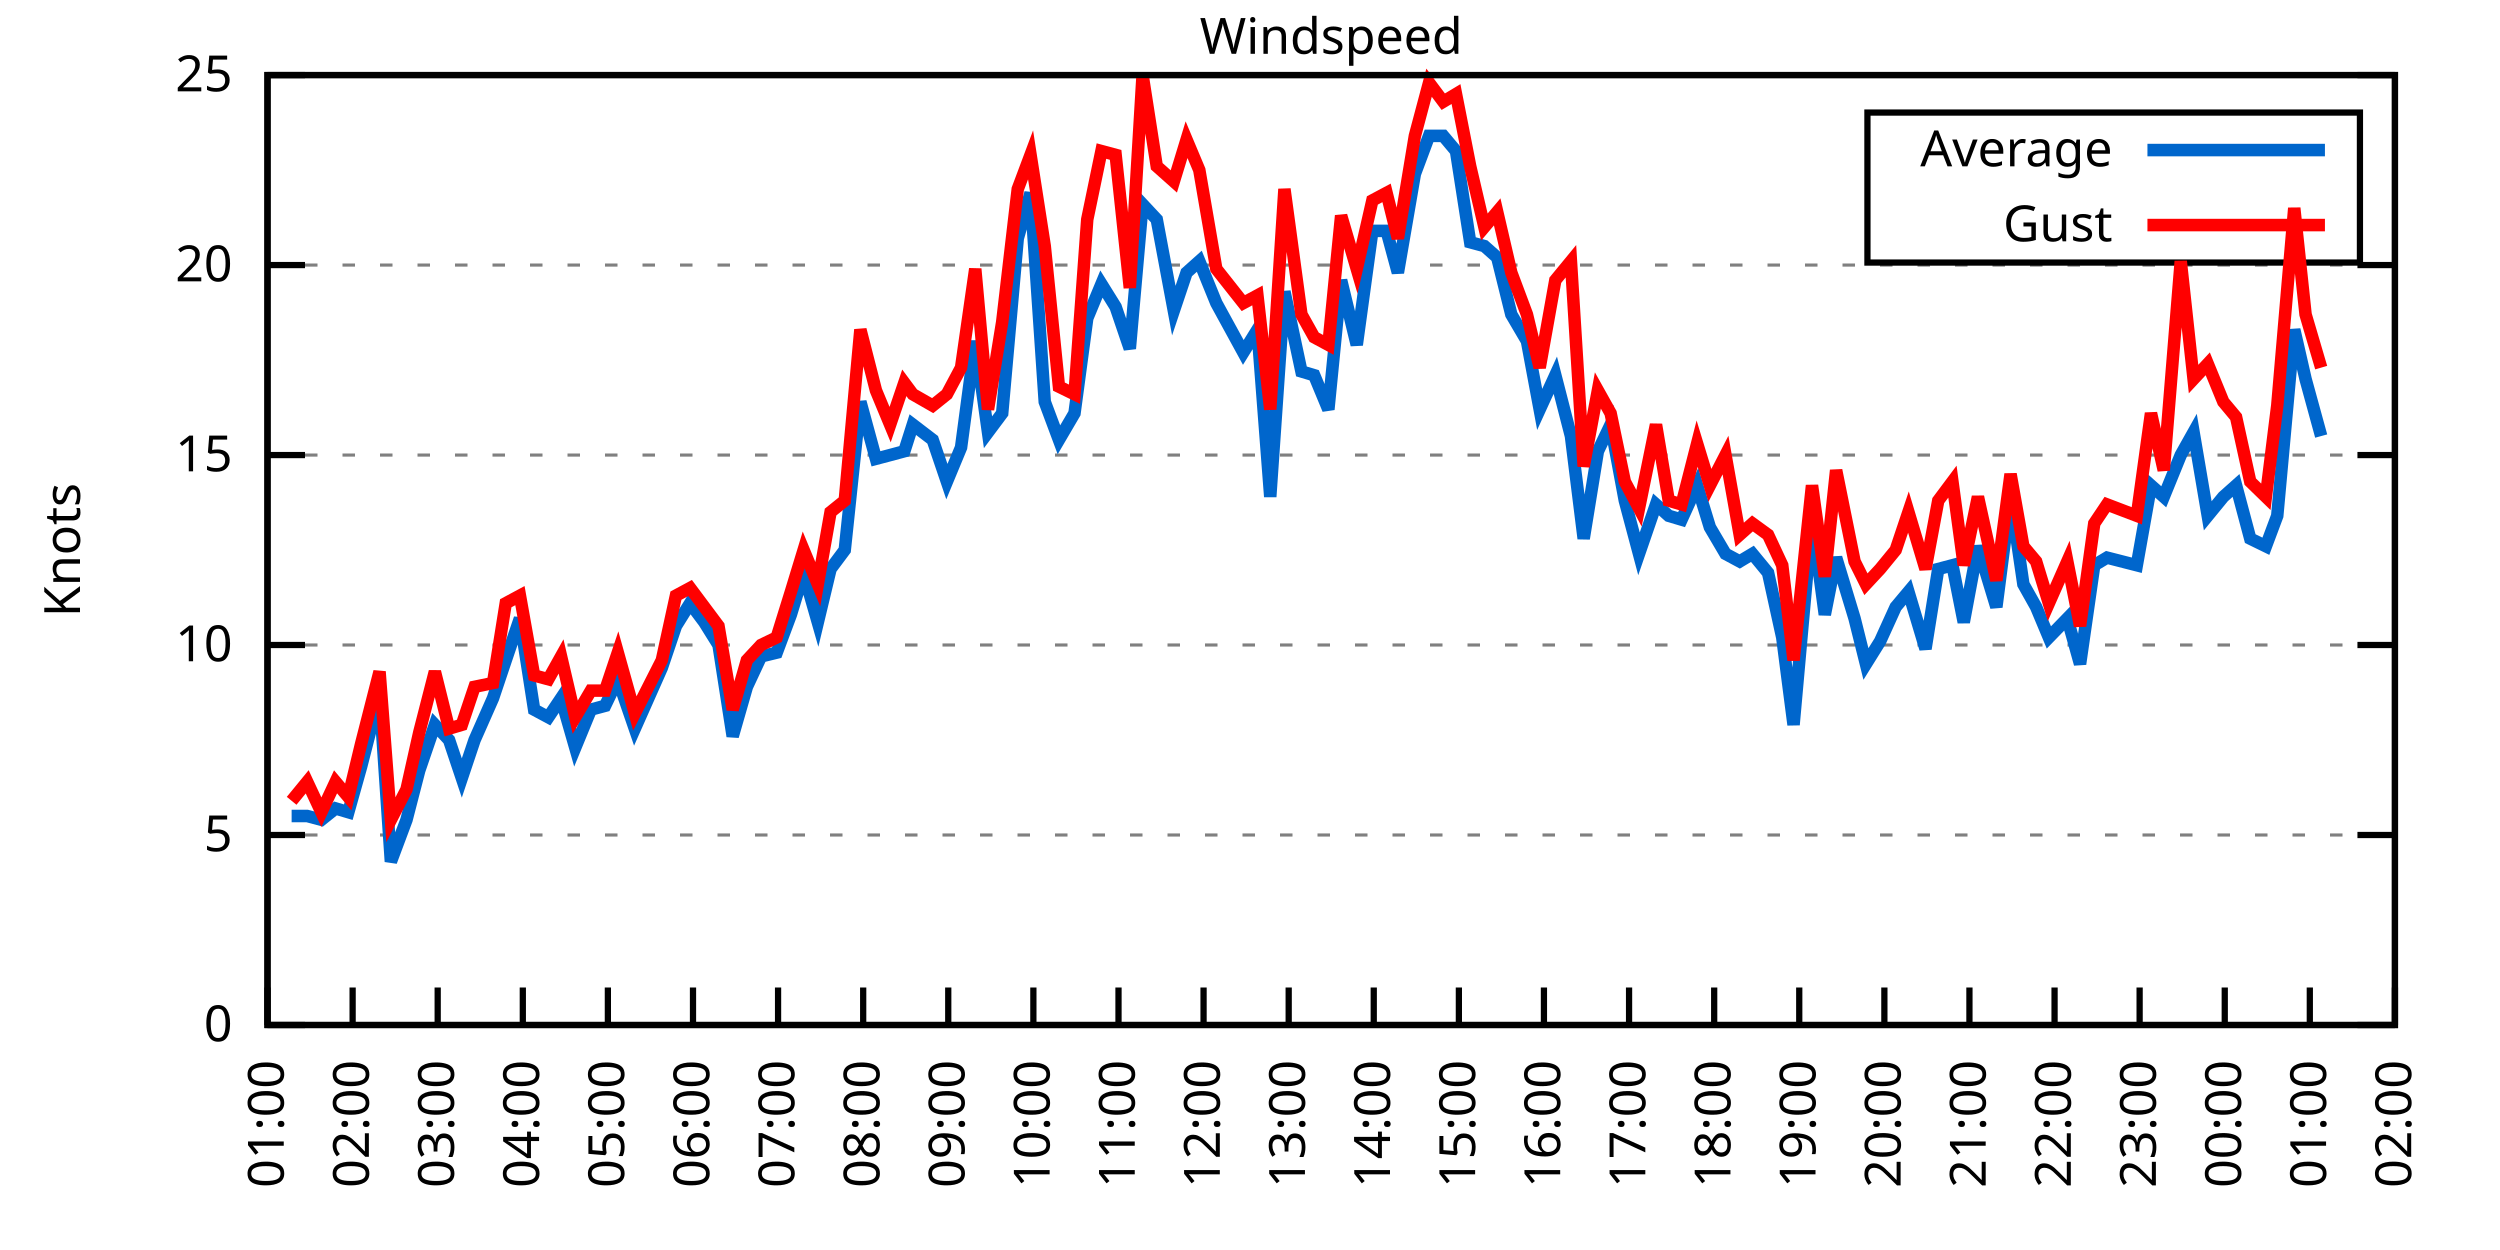
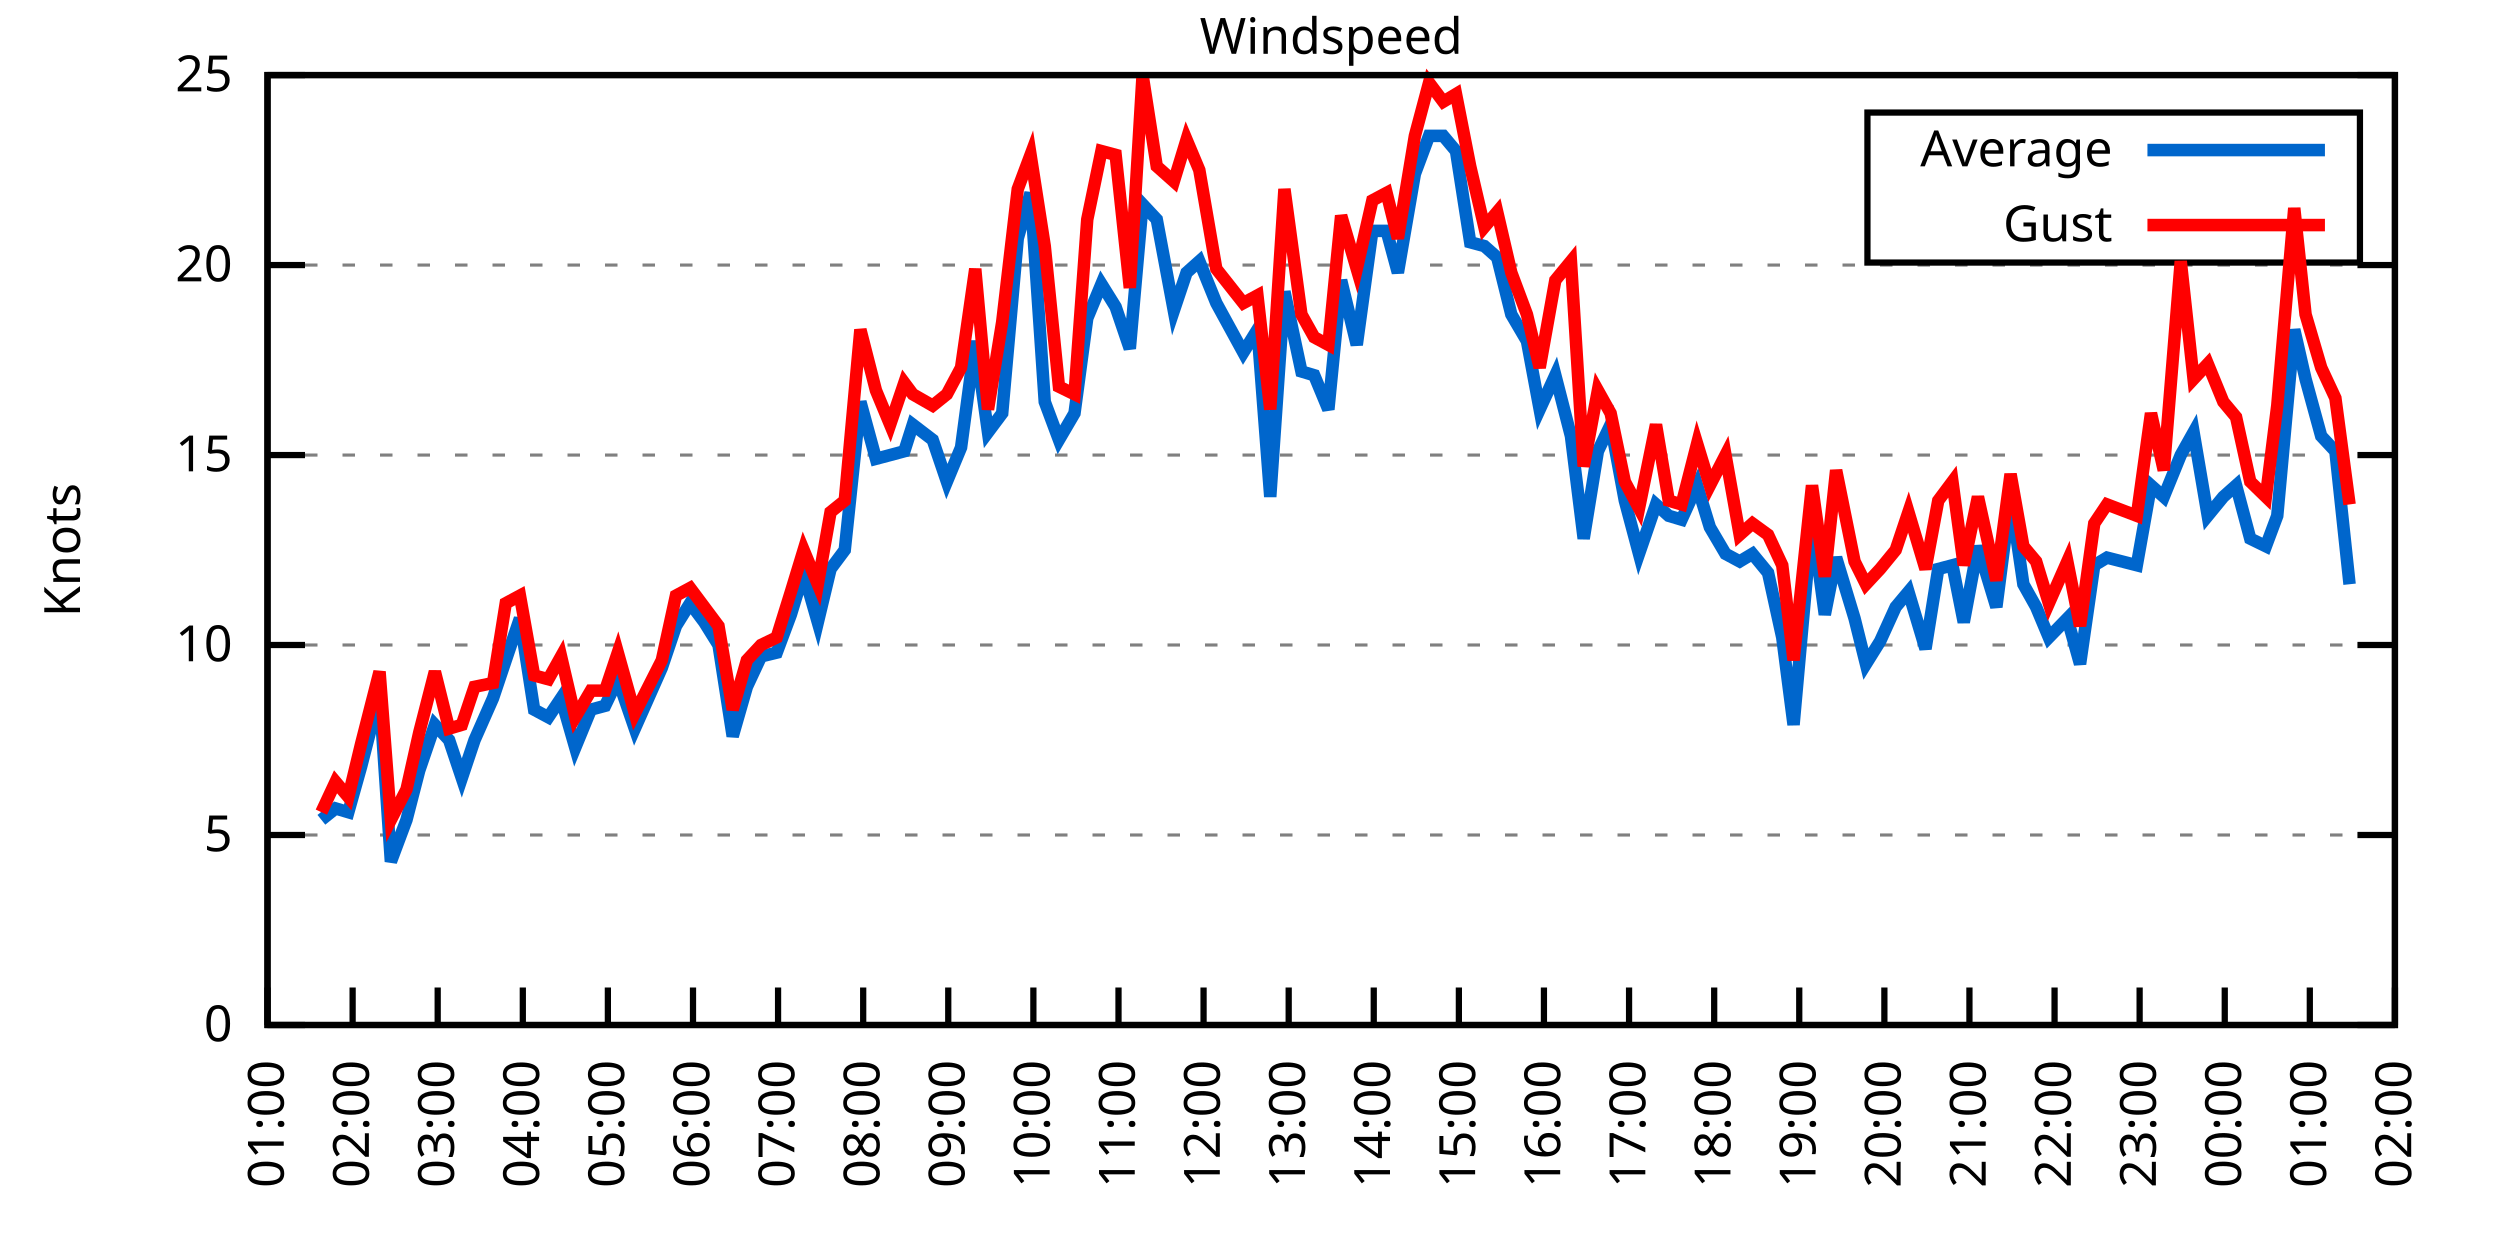
<svg xmlns="http://www.w3.org/2000/svg" xmlns:xlink="http://www.w3.org/1999/xlink" width="400" height="200" viewBox="0 0 400 200">
  <g id="gnuplot_canvas">
    <rect x="0" y="0" width="400" height="200" fill="none" />
    <defs>
      <circle id="gpDot" r="0.5" stroke-width="0.5" stroke="currentColor" />
      <path id="gpPt0" stroke-width="0.333" stroke="currentColor" d="M-1,0 h2 M0,-1 v2" />
      <path id="gpPt1" stroke-width="0.333" stroke="currentColor" d="M-1,-1 L1,1 M1,-1 L-1,1" />
      <path id="gpPt2" stroke-width="0.333" stroke="currentColor" d="M-1,0 L1,0 M0,-1 L0,1 M-1,-1 L1,1 M-1,1 L1,-1" />
      <rect id="gpPt3" stroke-width="0.333" stroke="currentColor" x="-1" y="-1" width="2" height="2" />
      <rect id="gpPt4" stroke-width="0.333" stroke="currentColor" fill="currentColor" x="-1" y="-1" width="2" height="2" />
      <circle id="gpPt5" stroke-width="0.333" stroke="currentColor" cx="0" cy="0" r="1" />
      <use xlink:href="#gpPt5" id="gpPt6" fill="currentColor" stroke="none" />
      <path id="gpPt7" stroke-width="0.333" stroke="currentColor" d="M0,-1.33 L-1.33,0.67 L1.33,0.67 z" />
      <use xlink:href="#gpPt7" id="gpPt8" fill="currentColor" stroke="none" />
      <use xlink:href="#gpPt7" id="gpPt9" stroke="currentColor" transform="rotate(180)" />
      <use xlink:href="#gpPt9" id="gpPt10" fill="currentColor" stroke="none" />
      <use xlink:href="#gpPt3" id="gpPt11" stroke="currentColor" transform="rotate(45)" />
      <use xlink:href="#gpPt11" id="gpPt12" fill="currentColor" stroke="none" />
      <path id="gpPt13" stroke-width="0.333" stroke="currentColor" d="M0,1.330 L1.265,0.411 L0.782,-1.067 L-0.782,-1.076 L-1.265,0.411 z" />
      <use xlink:href="#gpPt13" id="gpPt14" fill="currentColor" stroke="none" />
      <filter id="textbox" filterUnits="objectBoundingBox" x="0" y="0" height="1" width="1">
        <feFlood flood-color="white" flood-opacity="1" result="bgnd" />
        <feComposite in="SourceGraphic" in2="bgnd" operator="atop" />
      </filter>
      <filter id="greybox" filterUnits="objectBoundingBox" x="0" y="0" height="1" width="1">
        <feFlood flood-color="lightgrey" flood-opacity="1" result="grey" />
        <feComposite in="SourceGraphic" in2="grey" operator="atop" />
      </filter>
    </defs>
    <g fill="none" color="white" stroke="currentColor" stroke-width="1.00" stroke-linecap="butt" stroke-linejoin="miter">
</g>
    <g fill="none" color="black" stroke="currentColor" stroke-width="1.00" stroke-linecap="butt" stroke-linejoin="miter">
      <g stroke="none" shape-rendering="crispEdges">
        <polygon fill="rgb(255, 255, 255)" points="42.80,164.00 383.18,164.00 383.18,12.02 42.80,12.02 " />
      </g>
    </g>
    <g fill="none" color="black" stroke="currentColor" stroke-width="1.00" stroke-linecap="butt" stroke-linejoin="miter">
</g>
    <g fill="none" color="black" stroke="black" stroke-width="0.50" stroke-linecap="butt" stroke-linejoin="miter">
</g>
    <g fill="none" color="gray" stroke="currentColor" stroke-width="0.50" stroke-linecap="butt" stroke-linejoin="miter">
      <path stroke="gray" stroke-dasharray="2,4" class="gridline" d="M42.80,164.00 L383.19,164.00  " />
    </g>
    <g fill="none" color="gray" stroke="gray" stroke-width="1.00" stroke-linecap="butt" stroke-linejoin="miter">
</g>
    <g fill="none" color="black" stroke="currentColor" stroke-width="1.00" stroke-linecap="butt" stroke-linejoin="miter">
      <path stroke="black" d="M42.80,164.00 L48.80,164.00 M383.19,164.00 L377.19,164.00  " />
      <g transform="translate(37.20,166.60)" stroke="none" fill="black" font-family="Sans" font-size="8.00" text-anchor="end">
        <text>
          <tspan font-family="Sans"> 0</tspan>
        </text>
      </g>
    </g>
    <g fill="none" color="black" stroke="currentColor" stroke-width="1.00" stroke-linecap="butt" stroke-linejoin="miter">
</g>
    <g fill="none" color="black" stroke="black" stroke-width="0.50" stroke-linecap="butt" stroke-linejoin="miter">
</g>
    <g fill="none" color="gray" stroke="currentColor" stroke-width="0.50" stroke-linecap="butt" stroke-linejoin="miter">
      <path stroke="gray" stroke-dasharray="2,4" class="gridline" d="M42.80,133.60 L383.19,133.60  " />
    </g>
    <g fill="none" color="gray" stroke="gray" stroke-width="1.00" stroke-linecap="butt" stroke-linejoin="miter">
</g>
    <g fill="none" color="black" stroke="currentColor" stroke-width="1.00" stroke-linecap="butt" stroke-linejoin="miter">
      <path stroke="black" d="M42.80,133.60 L48.80,133.60 M383.19,133.60 L377.19,133.60  " />
      <g transform="translate(37.20,136.20)" stroke="none" fill="black" font-family="Sans" font-size="8.00" text-anchor="end">
        <text>
          <tspan font-family="Sans"> 5</tspan>
        </text>
      </g>
    </g>
    <g fill="none" color="black" stroke="currentColor" stroke-width="1.00" stroke-linecap="butt" stroke-linejoin="miter">
</g>
    <g fill="none" color="black" stroke="black" stroke-width="0.50" stroke-linecap="butt" stroke-linejoin="miter">
</g>
    <g fill="none" color="gray" stroke="currentColor" stroke-width="0.50" stroke-linecap="butt" stroke-linejoin="miter">
      <path stroke="gray" stroke-dasharray="2,4" class="gridline" d="M42.80,103.20 L383.19,103.20  " />
    </g>
    <g fill="none" color="gray" stroke="gray" stroke-width="1.00" stroke-linecap="butt" stroke-linejoin="miter">
</g>
    <g fill="none" color="black" stroke="currentColor" stroke-width="1.00" stroke-linecap="butt" stroke-linejoin="miter">
      <path stroke="black" d="M42.80,103.20 L48.80,103.20 M383.19,103.20 L377.19,103.20  " />
      <g transform="translate(37.20,105.80)" stroke="none" fill="black" font-family="Sans" font-size="8.00" text-anchor="end">
        <text>
          <tspan font-family="Sans"> 10</tspan>
        </text>
      </g>
    </g>
    <g fill="none" color="black" stroke="currentColor" stroke-width="1.00" stroke-linecap="butt" stroke-linejoin="miter">
</g>
    <g fill="none" color="black" stroke="black" stroke-width="0.50" stroke-linecap="butt" stroke-linejoin="miter">
</g>
    <g fill="none" color="gray" stroke="currentColor" stroke-width="0.50" stroke-linecap="butt" stroke-linejoin="miter">
      <path stroke="gray" stroke-dasharray="2,4" class="gridline" d="M42.80,72.81 L383.19,72.81  " />
    </g>
    <g fill="none" color="gray" stroke="gray" stroke-width="1.00" stroke-linecap="butt" stroke-linejoin="miter">
</g>
    <g fill="none" color="black" stroke="currentColor" stroke-width="1.00" stroke-linecap="butt" stroke-linejoin="miter">
      <path stroke="black" d="M42.80,72.81 L48.80,72.81 M383.19,72.81 L377.19,72.81  " />
      <g transform="translate(37.20,75.41)" stroke="none" fill="black" font-family="Sans" font-size="8.00" text-anchor="end">
        <text>
          <tspan font-family="Sans"> 15</tspan>
        </text>
      </g>
    </g>
    <g fill="none" color="black" stroke="currentColor" stroke-width="1.00" stroke-linecap="butt" stroke-linejoin="miter">
</g>
    <g fill="none" color="black" stroke="black" stroke-width="0.50" stroke-linecap="butt" stroke-linejoin="miter">
</g>
    <g fill="none" color="gray" stroke="currentColor" stroke-width="0.50" stroke-linecap="butt" stroke-linejoin="miter">
      <path stroke="gray" stroke-dasharray="2,4" class="gridline" d="M42.80,42.41 L383.19,42.41  " />
    </g>
    <g fill="none" color="gray" stroke="gray" stroke-width="1.00" stroke-linecap="butt" stroke-linejoin="miter">
</g>
    <g fill="none" color="black" stroke="currentColor" stroke-width="1.00" stroke-linecap="butt" stroke-linejoin="miter">
      <path stroke="black" d="M42.80,42.41 L48.80,42.41 M383.19,42.41 L377.19,42.41  " />
      <g transform="translate(37.20,45.01)" stroke="none" fill="black" font-family="Sans" font-size="8.00" text-anchor="end">
        <text>
          <tspan font-family="Sans"> 20</tspan>
        </text>
      </g>
    </g>
    <g fill="none" color="black" stroke="currentColor" stroke-width="1.00" stroke-linecap="butt" stroke-linejoin="miter">
</g>
    <g fill="none" color="black" stroke="black" stroke-width="0.50" stroke-linecap="butt" stroke-linejoin="miter">
</g>
    <g fill="none" color="gray" stroke="currentColor" stroke-width="0.50" stroke-linecap="butt" stroke-linejoin="miter">
      <path stroke="gray" stroke-dasharray="2,4" class="gridline" d="M42.80,12.01 L383.19,12.01  " />
    </g>
    <g fill="none" color="gray" stroke="gray" stroke-width="1.00" stroke-linecap="butt" stroke-linejoin="miter">
</g>
    <g fill="none" color="black" stroke="currentColor" stroke-width="1.00" stroke-linecap="butt" stroke-linejoin="miter">
      <path stroke="black" d="M42.80,12.01 L48.80,12.01 M383.19,12.01 L377.19,12.01  " />
      <g transform="translate(37.20,14.61)" stroke="none" fill="black" font-family="Sans" font-size="8.00" text-anchor="end">
        <text>
          <tspan font-family="Sans"> 25</tspan>
        </text>
      </g>
    </g>
    <g fill="none" color="black" stroke="currentColor" stroke-width="1.00" stroke-linecap="butt" stroke-linejoin="miter">
      <path stroke="black" d="M42.80,164.00 L42.80,158.00  " />
      <g transform="translate(45.40,169.60) rotate(270.00)" stroke="none" fill="black" font-family="Sans" font-size="8.00" text-anchor="end">
        <text>
          <tspan font-family="Sans">01:00</tspan>
        </text>
      </g>
    </g>
    <g fill="none" color="black" stroke="currentColor" stroke-width="1.00" stroke-linecap="butt" stroke-linejoin="miter">
      <path stroke="black" d="M56.42,164.00 L56.42,158.00  " />
      <g transform="translate(59.02,169.60) rotate(270.00)" stroke="none" fill="black" font-family="Sans" font-size="8.00" text-anchor="end">
        <text>
          <tspan font-family="Sans">02:00</tspan>
        </text>
      </g>
    </g>
    <g fill="none" color="black" stroke="currentColor" stroke-width="1.00" stroke-linecap="butt" stroke-linejoin="miter">
      <path stroke="black" d="M70.03,164.00 L70.03,158.00  " />
      <g transform="translate(72.63,169.60) rotate(270.00)" stroke="none" fill="black" font-family="Sans" font-size="8.00" text-anchor="end">
        <text>
          <tspan font-family="Sans">03:00</tspan>
        </text>
      </g>
    </g>
    <g fill="none" color="black" stroke="currentColor" stroke-width="1.00" stroke-linecap="butt" stroke-linejoin="miter">
      <path stroke="black" d="M83.65,164.00 L83.65,158.00  " />
      <g transform="translate(86.25,169.60) rotate(270.00)" stroke="none" fill="black" font-family="Sans" font-size="8.00" text-anchor="end">
        <text>
          <tspan font-family="Sans">04:00</tspan>
        </text>
      </g>
    </g>
    <g fill="none" color="black" stroke="currentColor" stroke-width="1.00" stroke-linecap="butt" stroke-linejoin="miter">
      <path stroke="black" d="M97.26,164.00 L97.26,158.00  " />
      <g transform="translate(99.86,169.60) rotate(270.00)" stroke="none" fill="black" font-family="Sans" font-size="8.00" text-anchor="end">
        <text>
          <tspan font-family="Sans">05:00</tspan>
        </text>
      </g>
    </g>
    <g fill="none" color="black" stroke="currentColor" stroke-width="1.00" stroke-linecap="butt" stroke-linejoin="miter">
      <path stroke="black" d="M110.88,164.00 L110.88,158.00  " />
      <g transform="translate(113.48,169.60) rotate(270.00)" stroke="none" fill="black" font-family="Sans" font-size="8.00" text-anchor="end">
        <text>
          <tspan font-family="Sans">06:00</tspan>
        </text>
      </g>
    </g>
    <g fill="none" color="black" stroke="currentColor" stroke-width="1.00" stroke-linecap="butt" stroke-linejoin="miter">
      <path stroke="black" d="M124.49,164.00 L124.49,158.00  " />
      <g transform="translate(127.09,169.60) rotate(270.00)" stroke="none" fill="black" font-family="Sans" font-size="8.00" text-anchor="end">
        <text>
          <tspan font-family="Sans">07:00</tspan>
        </text>
      </g>
    </g>
    <g fill="none" color="black" stroke="currentColor" stroke-width="1.00" stroke-linecap="butt" stroke-linejoin="miter">
      <path stroke="black" d="M138.11,164.00 L138.11,158.00  " />
      <g transform="translate(140.71,169.60) rotate(270.00)" stroke="none" fill="black" font-family="Sans" font-size="8.00" text-anchor="end">
        <text>
          <tspan font-family="Sans">08:00</tspan>
        </text>
      </g>
    </g>
    <g fill="none" color="black" stroke="currentColor" stroke-width="1.00" stroke-linecap="butt" stroke-linejoin="miter">
      <path stroke="black" d="M151.72,164.00 L151.72,158.00  " />
      <g transform="translate(154.32,169.60) rotate(270.00)" stroke="none" fill="black" font-family="Sans" font-size="8.00" text-anchor="end">
        <text>
          <tspan font-family="Sans">09:00</tspan>
        </text>
      </g>
    </g>
    <g fill="none" color="black" stroke="currentColor" stroke-width="1.00" stroke-linecap="butt" stroke-linejoin="miter">
      <path stroke="black" d="M165.34,164.00 L165.34,158.00  " />
      <g transform="translate(167.94,169.60) rotate(270.00)" stroke="none" fill="black" font-family="Sans" font-size="8.00" text-anchor="end">
        <text>
          <tspan font-family="Sans">10:00</tspan>
        </text>
      </g>
    </g>
    <g fill="none" color="black" stroke="currentColor" stroke-width="1.00" stroke-linecap="butt" stroke-linejoin="miter">
      <path stroke="black" d="M178.96,164.00 L178.96,158.00  " />
      <g transform="translate(181.56,169.60) rotate(270.00)" stroke="none" fill="black" font-family="Sans" font-size="8.00" text-anchor="end">
        <text>
          <tspan font-family="Sans">11:00</tspan>
        </text>
      </g>
    </g>
    <g fill="none" color="black" stroke="currentColor" stroke-width="1.00" stroke-linecap="butt" stroke-linejoin="miter">
      <path stroke="black" d="M192.57,164.00 L192.57,158.00  " />
      <g transform="translate(195.17,169.60) rotate(270.00)" stroke="none" fill="black" font-family="Sans" font-size="8.00" text-anchor="end">
        <text>
          <tspan font-family="Sans">12:00</tspan>
        </text>
      </g>
    </g>
    <g fill="none" color="black" stroke="currentColor" stroke-width="1.00" stroke-linecap="butt" stroke-linejoin="miter">
      <path stroke="black" d="M206.19,164.00 L206.19,158.00  " />
      <g transform="translate(208.79,169.60) rotate(270.00)" stroke="none" fill="black" font-family="Sans" font-size="8.00" text-anchor="end">
        <text>
          <tspan font-family="Sans">13:00</tspan>
        </text>
      </g>
    </g>
    <g fill="none" color="black" stroke="currentColor" stroke-width="1.00" stroke-linecap="butt" stroke-linejoin="miter">
      <path stroke="black" d="M219.80,164.00 L219.80,158.00  " />
      <g transform="translate(222.40,169.60) rotate(270.00)" stroke="none" fill="black" font-family="Sans" font-size="8.00" text-anchor="end">
        <text>
          <tspan font-family="Sans">14:00</tspan>
        </text>
      </g>
    </g>
    <g fill="none" color="black" stroke="currentColor" stroke-width="1.00" stroke-linecap="butt" stroke-linejoin="miter">
      <path stroke="black" d="M233.42,164.00 L233.42,158.00  " />
      <g transform="translate(236.02,169.60) rotate(270.00)" stroke="none" fill="black" font-family="Sans" font-size="8.00" text-anchor="end">
        <text>
          <tspan font-family="Sans">15:00</tspan>
        </text>
      </g>
    </g>
    <g fill="none" color="black" stroke="currentColor" stroke-width="1.00" stroke-linecap="butt" stroke-linejoin="miter">
      <path stroke="black" d="M247.03,164.00 L247.03,158.00  " />
      <g transform="translate(249.63,169.60) rotate(270.00)" stroke="none" fill="black" font-family="Sans" font-size="8.00" text-anchor="end">
        <text>
          <tspan font-family="Sans">16:00</tspan>
        </text>
      </g>
    </g>
    <g fill="none" color="black" stroke="currentColor" stroke-width="1.00" stroke-linecap="butt" stroke-linejoin="miter">
      <path stroke="black" d="M260.65,164.00 L260.65,158.00  " />
      <g transform="translate(263.25,169.60) rotate(270.00)" stroke="none" fill="black" font-family="Sans" font-size="8.00" text-anchor="end">
        <text>
          <tspan font-family="Sans">17:00</tspan>
        </text>
      </g>
    </g>
    <g fill="none" color="black" stroke="currentColor" stroke-width="1.00" stroke-linecap="butt" stroke-linejoin="miter">
      <path stroke="black" d="M274.27,164.00 L274.27,158.00  " />
      <g transform="translate(276.87,169.60) rotate(270.00)" stroke="none" fill="black" font-family="Sans" font-size="8.00" text-anchor="end">
        <text>
          <tspan font-family="Sans">18:00</tspan>
        </text>
      </g>
    </g>
    <g fill="none" color="black" stroke="currentColor" stroke-width="1.00" stroke-linecap="butt" stroke-linejoin="miter">
      <path stroke="black" d="M287.88,164.00 L287.88,158.00  " />
      <g transform="translate(290.48,169.60) rotate(270.00)" stroke="none" fill="black" font-family="Sans" font-size="8.00" text-anchor="end">
        <text>
          <tspan font-family="Sans">19:00</tspan>
        </text>
      </g>
    </g>
    <g fill="none" color="black" stroke="currentColor" stroke-width="1.00" stroke-linecap="butt" stroke-linejoin="miter">
      <path stroke="black" d="M301.50,164.00 L301.50,158.00  " />
      <g transform="translate(304.10,169.60) rotate(270.00)" stroke="none" fill="black" font-family="Sans" font-size="8.00" text-anchor="end">
        <text>
          <tspan font-family="Sans">20:00</tspan>
        </text>
      </g>
    </g>
    <g fill="none" color="black" stroke="currentColor" stroke-width="1.00" stroke-linecap="butt" stroke-linejoin="miter">
      <path stroke="black" d="M315.11,164.00 L315.11,158.00  " />
      <g transform="translate(317.71,169.60) rotate(270.00)" stroke="none" fill="black" font-family="Sans" font-size="8.00" text-anchor="end">
        <text>
          <tspan font-family="Sans">21:00</tspan>
        </text>
      </g>
    </g>
    <g fill="none" color="black" stroke="currentColor" stroke-width="1.00" stroke-linecap="butt" stroke-linejoin="miter">
      <path stroke="black" d="M328.73,164.00 L328.73,158.00  " />
      <g transform="translate(331.33,169.60) rotate(270.00)" stroke="none" fill="black" font-family="Sans" font-size="8.00" text-anchor="end">
        <text>
          <tspan font-family="Sans">22:00</tspan>
        </text>
      </g>
    </g>
    <g fill="none" color="black" stroke="currentColor" stroke-width="1.00" stroke-linecap="butt" stroke-linejoin="miter">
      <path stroke="black" d="M342.34,164.00 L342.34,158.00  " />
      <g transform="translate(344.94,169.60) rotate(270.00)" stroke="none" fill="black" font-family="Sans" font-size="8.00" text-anchor="end">
        <text>
          <tspan font-family="Sans">23:00</tspan>
        </text>
      </g>
    </g>
    <g fill="none" color="black" stroke="currentColor" stroke-width="1.00" stroke-linecap="butt" stroke-linejoin="miter">
      <path stroke="black" d="M355.96,164.00 L355.96,158.00  " />
      <g transform="translate(358.56,169.60) rotate(270.00)" stroke="none" fill="black" font-family="Sans" font-size="8.00" text-anchor="end">
        <text>
          <tspan font-family="Sans">00:00</tspan>
        </text>
      </g>
    </g>
    <g fill="none" color="black" stroke="currentColor" stroke-width="1.00" stroke-linecap="butt" stroke-linejoin="miter">
      <path stroke="black" d="M369.57,164.00 L369.57,158.00  " />
      <g transform="translate(372.17,169.60) rotate(270.00)" stroke="none" fill="black" font-family="Sans" font-size="8.00" text-anchor="end">
        <text>
          <tspan font-family="Sans">01:00</tspan>
        </text>
      </g>
    </g>
    <g fill="none" color="black" stroke="currentColor" stroke-width="1.00" stroke-linecap="butt" stroke-linejoin="miter">
      <path stroke="black" d="M383.19,164.00 L383.19,158.00  " />
      <g transform="translate(385.79,169.60) rotate(270.00)" stroke="none" fill="black" font-family="Sans" font-size="8.00" text-anchor="end">
        <text>
          <tspan font-family="Sans">02:00</tspan>
        </text>
      </g>
    </g>
    <g fill="none" color="black" stroke="currentColor" stroke-width="1.00" stroke-linecap="butt" stroke-linejoin="miter">
</g>
    <g fill="none" color="black" stroke="currentColor" stroke-width="1.00" stroke-linecap="butt" stroke-linejoin="miter">
      <path stroke="black" d="M42.80,12.01 L42.80,164.00 L383.19,164.00 L383.19,12.01 L42.80,12.01 Z  " />
    </g>
    <g fill="none" color="black" stroke="currentColor" stroke-width="1.00" stroke-linecap="butt" stroke-linejoin="miter">
</g>
    <g fill="none" color="black" stroke="currentColor" stroke-width="1.00" stroke-linecap="butt" stroke-linejoin="miter">
      <path stroke="black" d="M298.79,42.01 L298.79,18.01 L377.59,18.01 L377.59,42.01 L298.79,42.01 Z  " />
    </g>
    <g id="Windspeed_plot_1">
      <g fill="none" color="white" stroke="black" stroke-width="2.00" stroke-linecap="butt" stroke-linejoin="miter">
</g>
      <g fill="none" color="black" stroke="currentColor" stroke-width="2.00" stroke-linecap="butt" stroke-linejoin="miter">
        <g transform="translate(337.99,26.61)" stroke="none" fill="black" font-family="Sans" font-size="8.00" text-anchor="end">
          <text>
            <tspan font-family="Sans">Average</tspan>
          </text>
        </g>
      </g>
      <g fill="none" color="black" stroke="currentColor" stroke-width="2.00" stroke-linecap="butt" stroke-linejoin="miter">
-         <path stroke="rgb(  0, 102, 204)" d="M343.59,24.01 L371.99,24.01 M46.66,130.56 L49.15,130.56 L51.42,131.17 L53.69,129.35 L55.73,129.95 L57.78,122.66   L60.73,111.11 L62.54,137.86 L65.04,131.17 L67.08,123.27 L69.58,115.97 L71.85,118.40 L73.89,124.48 L75.93,118.40   L78.88,111.72 L80.92,105.64 L83.19,98.95 L85.46,113.54 L87.73,114.76 L89.77,111.72 L92.04,119.62 L94.54,113.54   L96.81,112.93 L98.85,108.68 L101.57,116.58 L105.89,106.85 L108.15,100.16 L110.42,96.52 L112.69,99.56 L114.96,103.20   L117.23,117.80 L119.50,109.89 L121.77,105.03 L124.27,104.42 L126.54,98.34 L128.58,91.65 L130.85,99.56 L132.89,91.04   L135.16,88.00 L137.66,64.29 L140.15,73.41 L142.42,72.81 L144.69,72.20 L146.05,67.94 L149.23,70.37 L151.50,77.06   L153.77,71.59 L156.04,54.57 L158.08,69.16 L160.35,66.12 L162.84,38.15 L164.89,30.86 L167.16,64.29 L169.43,70.37   L171.92,66.12 L173.96,50.92 L176.23,45.45 L178.50,49.10 L180.77,55.78 L182.81,32.68 L185.08,35.11 L187.81,49.70   L189.85,43.62 L191.89,41.80 L194.61,48.49 L198.93,56.39 L201.19,52.74 L203.24,79.49 L205.51,46.66 L208.23,59.43   L210.27,60.04 L212.54,65.51 L214.58,44.84 L217.08,55.18 L219.58,36.94 L221.85,36.94 L223.66,43.62 L226.38,27.82   L228.65,21.74 L230.92,21.74 L232.96,24.17 L235.23,38.76 L237.50,39.37 L239.55,41.19 L241.81,50.31 L244.31,54.57   L246.35,65.51 L248.85,60.04 L251.35,69.77 L253.39,86.18 L255.66,72.20 L257.70,67.94 L259.97,80.10 L262.24,88.61   L264.96,80.71 L267.00,82.53 L269.05,83.14 L271.54,77.67 L273.58,84.36 L276.08,88.61 L278.35,89.83 L280.39,88.61   L282.89,91.65 L285.16,101.99 L286.97,115.97 L289.92,83.14 L291.97,98.34 L293.78,89.22 L296.73,98.95 L298.55,106.24   L300.82,102.60 L303.31,97.12 L305.35,94.69 L308.08,103.81 L310.12,91.04 L312.39,90.44 L314.20,99.56 L316.47,87.40   L319.42,97.12 L321.69,79.49 L323.74,93.48 L325.78,97.12 L327.82,101.99 L330.77,98.95 L332.81,106.24 L335.08,90.44   L337.12,89.22 L341.89,90.44 L344.16,77.67 L346.20,79.49 L348.92,72.81 L350.97,69.16 L353.24,82.53 L355.73,79.49   L357.77,77.67 L360.04,86.18 L362.54,87.40 L364.36,82.53 L367.08,52.74 L368.89,60.65 L371.39,69.77  " />
+         <path stroke="rgb(  0, 102, 204)" d="M343.59,24.01 L371.99,24.01 M51.42,131.17 L53.69,129.35 L55.73,129.95 L57.78,122.66 L60.73,111.11 L62.54,137.86   L65.04,131.17 L67.08,123.27 L69.58,115.97 L71.85,118.40 L73.89,124.48 L75.93,118.40 L78.88,111.72 L80.92,105.64   L83.19,98.95 L85.46,113.54 L87.73,114.76 L89.77,111.72 L92.04,119.62 L94.54,113.54 L96.81,112.93 L98.85,108.68   L101.57,116.58 L105.89,106.85 L108.15,100.16 L110.42,96.52 L112.69,99.56 L114.96,103.20 L117.23,117.80 L119.50,109.89   L121.77,105.03 L124.27,104.42 L126.54,98.34 L128.58,91.65 L130.85,99.56 L132.89,91.04 L135.16,88.00 L137.66,64.29   L140.15,73.41 L142.42,72.81 L144.69,72.20 L146.05,67.94 L149.23,70.37 L151.50,77.06 L153.77,71.59 L156.04,54.57   L158.08,69.16 L160.35,66.12 L162.84,38.15 L164.89,30.86 L167.16,64.29 L169.43,70.37 L171.92,66.12 L173.96,50.92   L176.23,45.45 L178.50,49.10 L180.77,55.78 L182.81,32.68 L185.08,35.11 L187.81,49.70 L189.85,43.62 L191.89,41.80   L194.61,48.49 L198.93,56.39 L201.19,52.74 L203.24,79.49 L205.51,46.66 L208.23,59.43 L210.27,60.04 L212.54,65.51   L214.58,44.84 L217.08,55.18 L219.58,36.94 L221.85,36.94 L223.66,43.62 L226.38,27.82 L228.65,21.74 L230.92,21.74   L232.96,24.17 L235.23,38.76 L237.50,39.37 L239.55,41.19 L241.81,50.31 L244.31,54.57 L246.35,65.51 L248.85,60.04   L251.35,69.77 L253.39,86.18 L255.66,72.20 L257.70,67.94 L259.97,80.10 L262.24,88.61 L264.96,80.71 L267.00,82.53   L269.05,83.14 L271.54,77.67 L273.58,84.36 L276.08,88.61 L278.35,89.83 L280.39,88.61 L282.89,91.65 L285.16,101.99   L286.97,115.97 L289.92,83.14 L291.97,98.34 L293.78,89.22 L296.73,98.95 L298.55,106.24 L300.82,102.60 L303.31,97.12   L305.35,94.69 L308.08,103.81 L310.12,91.04 L312.39,90.44 L314.20,99.56 L316.47,87.40 L319.42,97.12 L321.69,79.49   L323.74,93.48 L325.78,97.12 L327.82,101.99 L330.77,98.95 L332.81,106.24 L335.08,90.44 L337.12,89.22 L341.89,90.44   L344.16,77.67 L346.20,79.49 L348.92,72.81 L350.97,69.16 L353.24,82.53 L355.73,79.49 L357.77,77.67 L360.04,86.18   L362.54,87.40 L364.36,82.53 L367.08,52.74 L368.89,60.65 L371.39,69.77 L373.66,72.20 L375.93,93.48  " />
      </g>
    </g>
    <g id="Windspeed_plot_2">
      <g fill="none" color="black" stroke="currentColor" stroke-width="2.00" stroke-linecap="butt" stroke-linejoin="miter">
        <g transform="translate(337.99,38.61)" stroke="none" fill="black" font-family="Sans" font-size="8.00" text-anchor="end">
          <text>
            <tspan font-family="Sans">Gust</tspan>
          </text>
        </g>
      </g>
      <g fill="none" color="black" stroke="currentColor" stroke-width="2.00" stroke-linecap="butt" stroke-linejoin="miter">
-         <path stroke="rgb(255,   0,   0)" d="M343.59,36.01 L371.99,36.01 M46.66,128.13 L49.15,125.09 L51.42,129.95 L53.69,125.09 L55.73,127.52 L57.78,119.01   L60.73,107.46 L62.54,131.17 L65.04,126.31 L67.08,117.19 L69.58,107.46 L71.85,116.58 L73.89,115.97 L75.93,109.89   L78.88,109.28 L80.92,96.52 L83.19,95.30 L85.46,108.07 L87.73,108.68 L89.77,105.03 L92.04,114.76 L94.54,110.50   L96.81,110.50 L98.85,104.42 L101.57,114.15 L105.89,105.64 L108.15,95.30 L110.42,94.08 L112.69,97.12 L114.96,100.16   L117.23,113.54 L119.50,105.64 L121.77,103.20 L124.27,101.99 L126.54,94.69 L128.58,88.00 L130.85,93.48 L132.89,81.93   L135.16,80.10 L137.66,52.74 L140.15,62.47 L142.42,67.94 L144.69,61.25 L146.05,63.08 L149.23,64.90 L151.50,63.08   L153.77,58.82 L156.04,43.02 L158.08,65.51 L160.35,51.53 L162.84,30.25 L164.89,24.78 L167.16,39.37 L169.43,61.86   L171.92,63.08 L173.96,35.11 L176.23,24.17 L178.50,24.78 L180.77,46.06 L182.81,12.01 L185.08,26.60 L187.81,29.03   L189.85,22.35 L191.89,27.21 L194.61,43.02 L198.93,48.49 L201.19,47.27 L203.24,65.51 L205.51,30.25 L208.23,50.31   L210.27,53.96 L212.54,55.18 L214.58,34.50 L217.08,43.02 L219.58,32.07 L221.85,30.86 L223.66,38.15 L226.38,21.74   L228.65,13.23 L230.92,16.27 L232.96,15.05 L235.23,26.60 L237.50,36.33 L239.55,33.90 L241.81,43.62 L244.31,50.31   L246.35,58.82 L248.85,44.84 L251.35,41.80 L253.39,74.63 L255.66,62.47 L257.70,66.12 L259.97,77.06 L262.24,81.32   L264.96,67.94 L267.00,80.10 L269.05,80.71 L271.54,70.98 L273.58,77.67 L276.08,72.81 L278.35,85.57 L280.39,83.75   L282.89,85.57 L285.16,90.44 L286.97,105.64 L289.92,77.67 L291.97,92.26 L293.78,75.24 L296.73,89.83 L298.55,93.48   L300.82,91.04 L303.31,88.00 L305.35,81.93 L308.08,91.04 L310.12,80.10 L312.39,77.06 L314.20,90.44 L316.47,79.49   L319.42,92.87 L321.69,75.85 L323.74,87.40 L325.78,89.83 L327.82,96.52 L330.77,89.83 L332.81,100.16 L335.08,83.75   L337.12,80.71 L341.89,82.53 L344.16,66.12 L346.20,75.24 L348.92,41.80 L350.97,60.65 L353.24,58.21 L355.73,64.29   L357.77,66.73 L360.04,77.06 L362.54,79.49 L364.36,64.90 L367.08,33.29 L368.89,50.31 L371.39,58.82  " />
+         <path stroke="rgb(255,   0,   0)" d="M343.59,36.01 L371.99,36.01 M51.42,129.95 L53.69,125.09 L55.73,127.52 L57.78,119.01 L60.73,107.46 L62.54,131.17   L65.04,126.31 L67.08,117.19 L69.58,107.46 L71.85,116.58 L73.89,115.97 L75.93,109.89 L78.88,109.28 L80.92,96.52   L83.19,95.30 L85.46,108.07 L87.73,108.68 L89.77,105.03 L92.04,114.76 L94.54,110.50 L96.81,110.50 L98.85,104.42   L101.57,114.15 L105.89,105.64 L108.15,95.30 L110.42,94.08 L112.69,97.12 L114.96,100.16 L117.23,113.54 L119.50,105.64   L121.77,103.20 L124.27,101.99 L126.54,94.69 L128.58,88.00 L130.85,93.48 L132.89,81.93 L135.16,80.10 L137.66,52.74   L140.15,62.47 L142.42,67.94 L144.69,61.25 L146.05,63.08 L149.23,64.90 L151.50,63.08 L153.77,58.82 L156.04,43.02   L158.08,65.51 L160.35,51.53 L162.84,30.25 L164.89,24.78 L167.16,39.37 L169.43,61.86 L171.92,63.08 L173.96,35.11   L176.23,24.17 L178.50,24.78 L180.77,46.06 L182.81,12.01 L185.08,26.60 L187.81,29.03 L189.85,22.35 L191.89,27.21   L194.61,43.02 L198.93,48.49 L201.19,47.27 L203.24,65.51 L205.51,30.25 L208.23,50.31 L210.27,53.96 L212.54,55.18   L214.58,34.50 L217.08,43.02 L219.58,32.07 L221.85,30.86 L223.66,38.15 L226.38,21.74 L228.65,13.23 L230.92,16.27   L232.96,15.05 L235.23,26.60 L237.50,36.33 L239.55,33.90 L241.81,43.62 L244.31,50.31 L246.35,58.82 L248.85,44.84   L251.35,41.80 L253.39,74.63 L255.66,62.47 L257.70,66.12 L259.97,77.06 L262.24,81.32 L264.96,67.94 L267.00,80.10   L269.05,80.71 L271.54,70.98 L273.58,77.67 L276.08,72.81 L278.35,85.57 L280.39,83.75 L282.89,85.57 L285.16,90.44   L286.97,105.64 L289.92,77.67 L291.97,92.26 L293.78,75.24 L296.73,89.83 L298.55,93.48 L300.82,91.04 L303.31,88.00   L305.35,81.93 L308.08,91.04 L310.12,80.10 L312.39,77.06 L314.20,90.44 L316.47,79.49 L319.42,92.87 L321.69,75.85   L323.74,87.40 L325.78,89.83 L327.82,96.52 L330.77,89.83 L332.81,100.16 L335.08,83.75 L337.12,80.71 L341.89,82.53   L344.16,66.12 L346.20,75.24 L348.92,41.80 L350.97,60.65 L353.24,58.21 L355.73,64.29 L357.77,66.73 L360.04,77.06   L362.54,79.49 L364.36,64.90 L367.08,33.29 L368.89,50.31 L371.39,58.82 L373.66,63.69 L375.93,80.71  " />
      </g>
    </g>
    <g fill="none" color="black" stroke="currentColor" stroke-width="2.00" stroke-linecap="butt" stroke-linejoin="miter">
</g>
    <g fill="none" color="black" stroke="black" stroke-width="1.00" stroke-linecap="butt" stroke-linejoin="miter">
</g>
    <g fill="none" color="black" stroke="currentColor" stroke-width="1.00" stroke-linecap="butt" stroke-linejoin="miter">
      <path stroke="black" d="M42.80,12.01 L42.80,164.00 L383.19,164.00 L383.19,12.01 L42.80,12.01 Z  " />
      <g transform="translate(12.80,88.01) rotate(270.00)" stroke="none" fill="black" font-family="Sans" font-size="8.00" text-anchor="middle">
        <text>
          <tspan font-family="Sans">Knots</tspan>
        </text>
      </g>
    </g>
    <g fill="none" color="black" stroke="currentColor" stroke-width="1.00" stroke-linecap="butt" stroke-linejoin="miter">
</g>
    <g fill="none" color="black" stroke="currentColor" stroke-width="1.00" stroke-linecap="butt" stroke-linejoin="miter">
      <g transform="translate(212.99,8.61)" stroke="none" fill="black" font-family="Sans" font-size="8.00" text-anchor="middle">
        <text>
          <tspan font-family="Sans">Windspeed</tspan>
        </text>
      </g>
    </g>
    <g fill="none" color="black" stroke="currentColor" stroke-width="1.00" stroke-linecap="butt" stroke-linejoin="miter">
</g>
  </g>
</svg>
